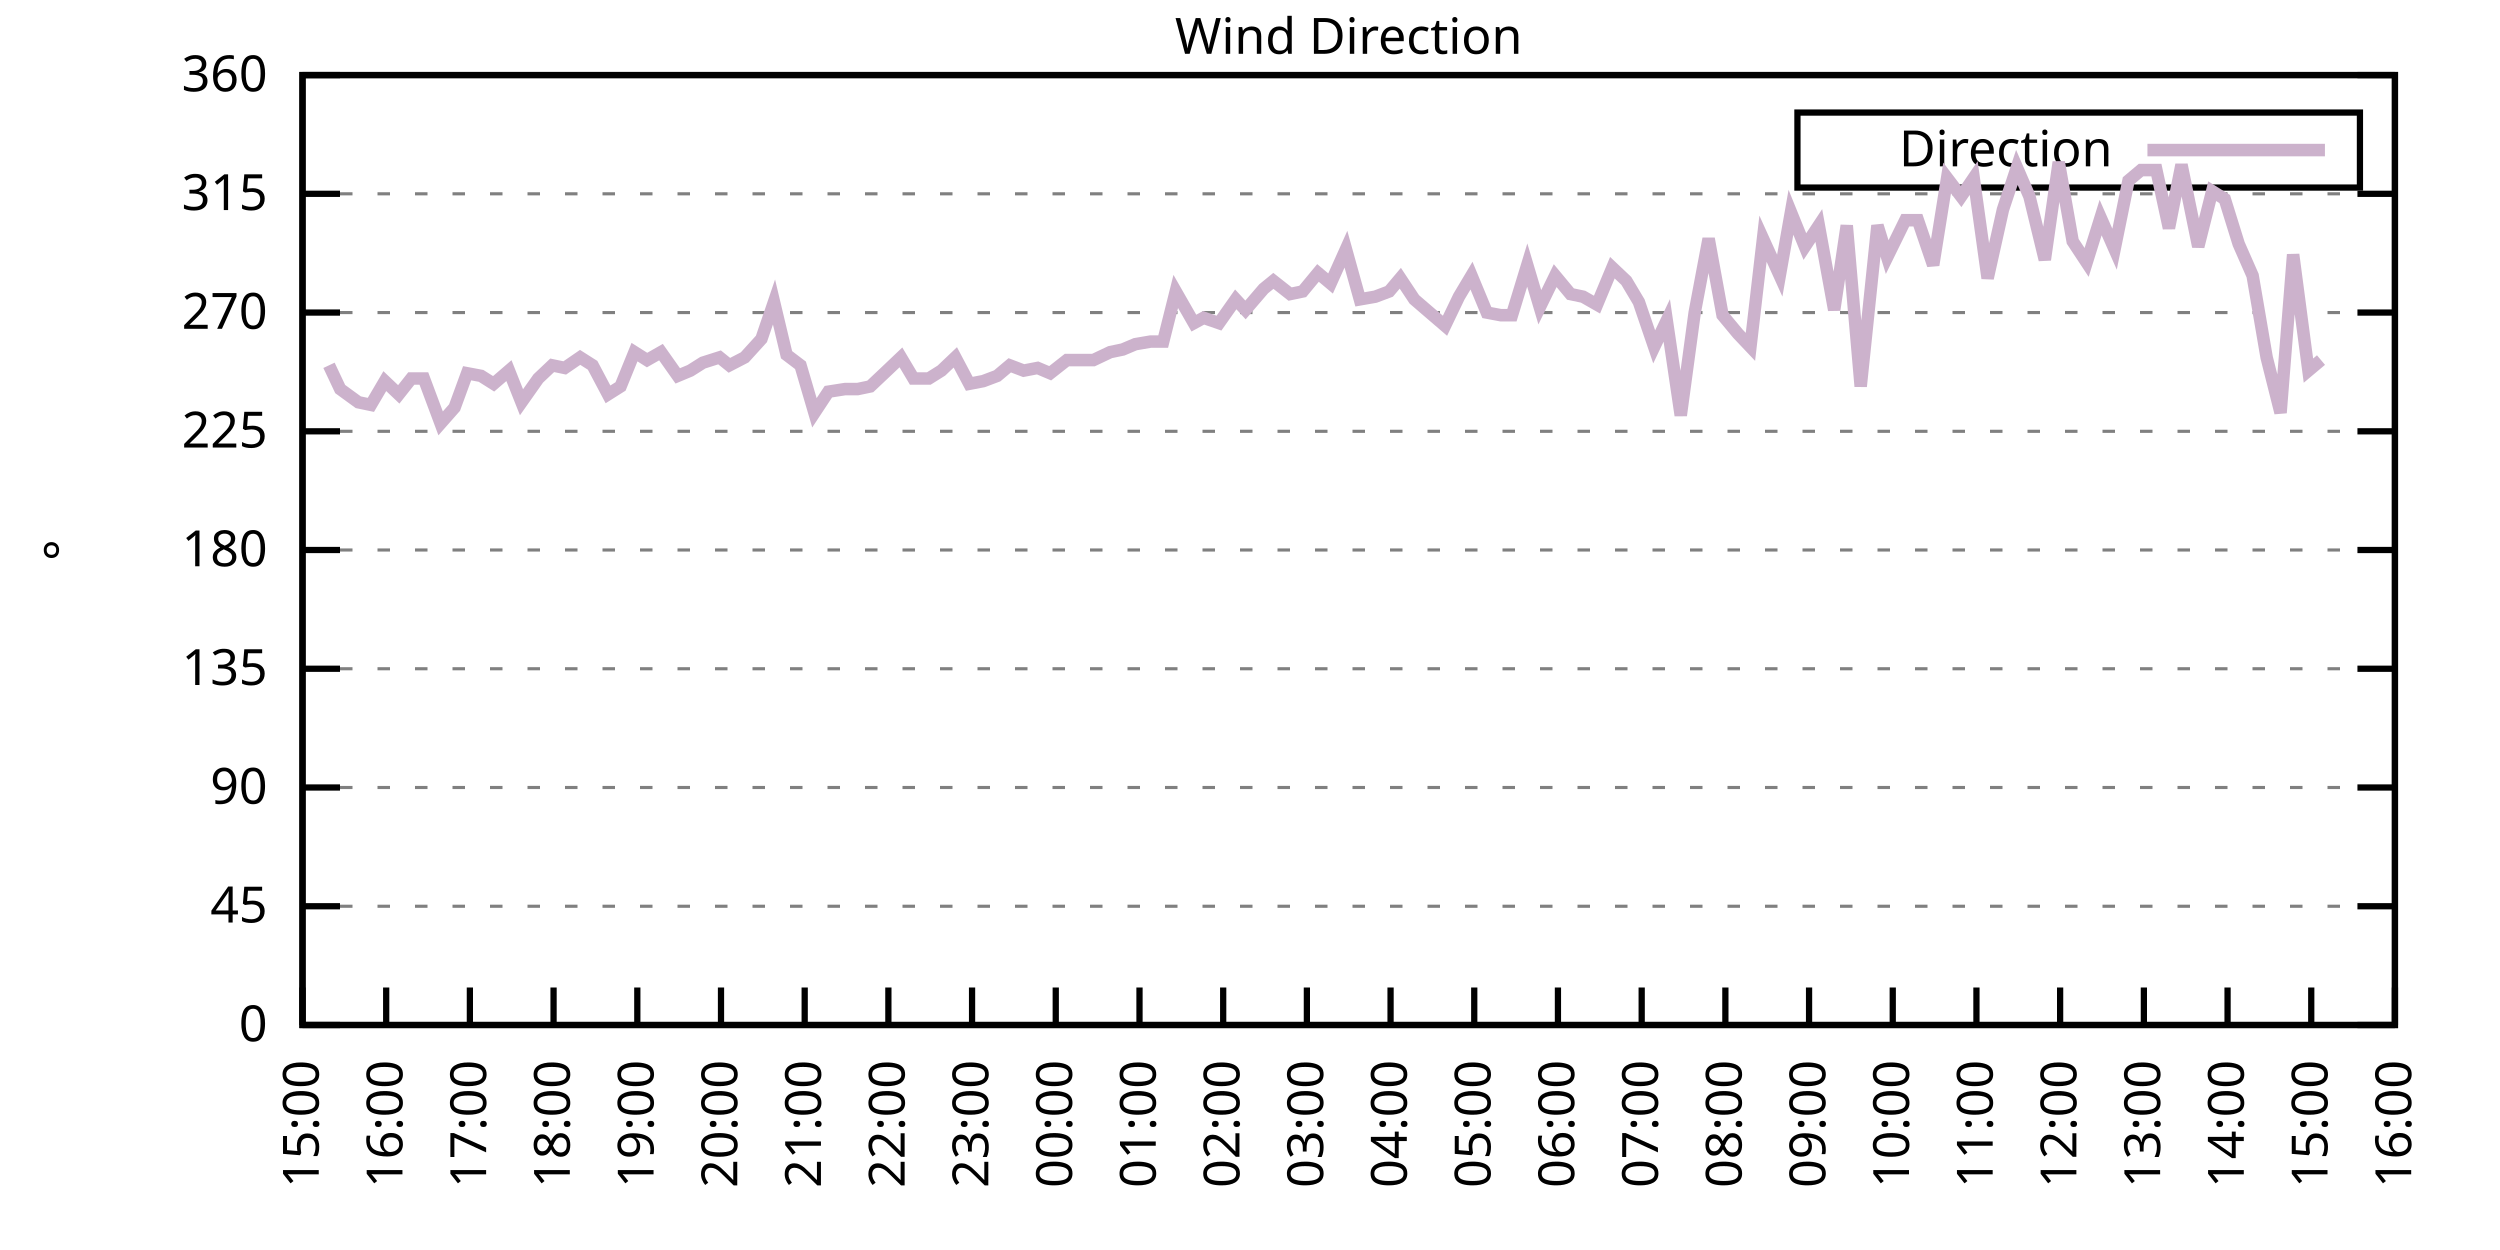
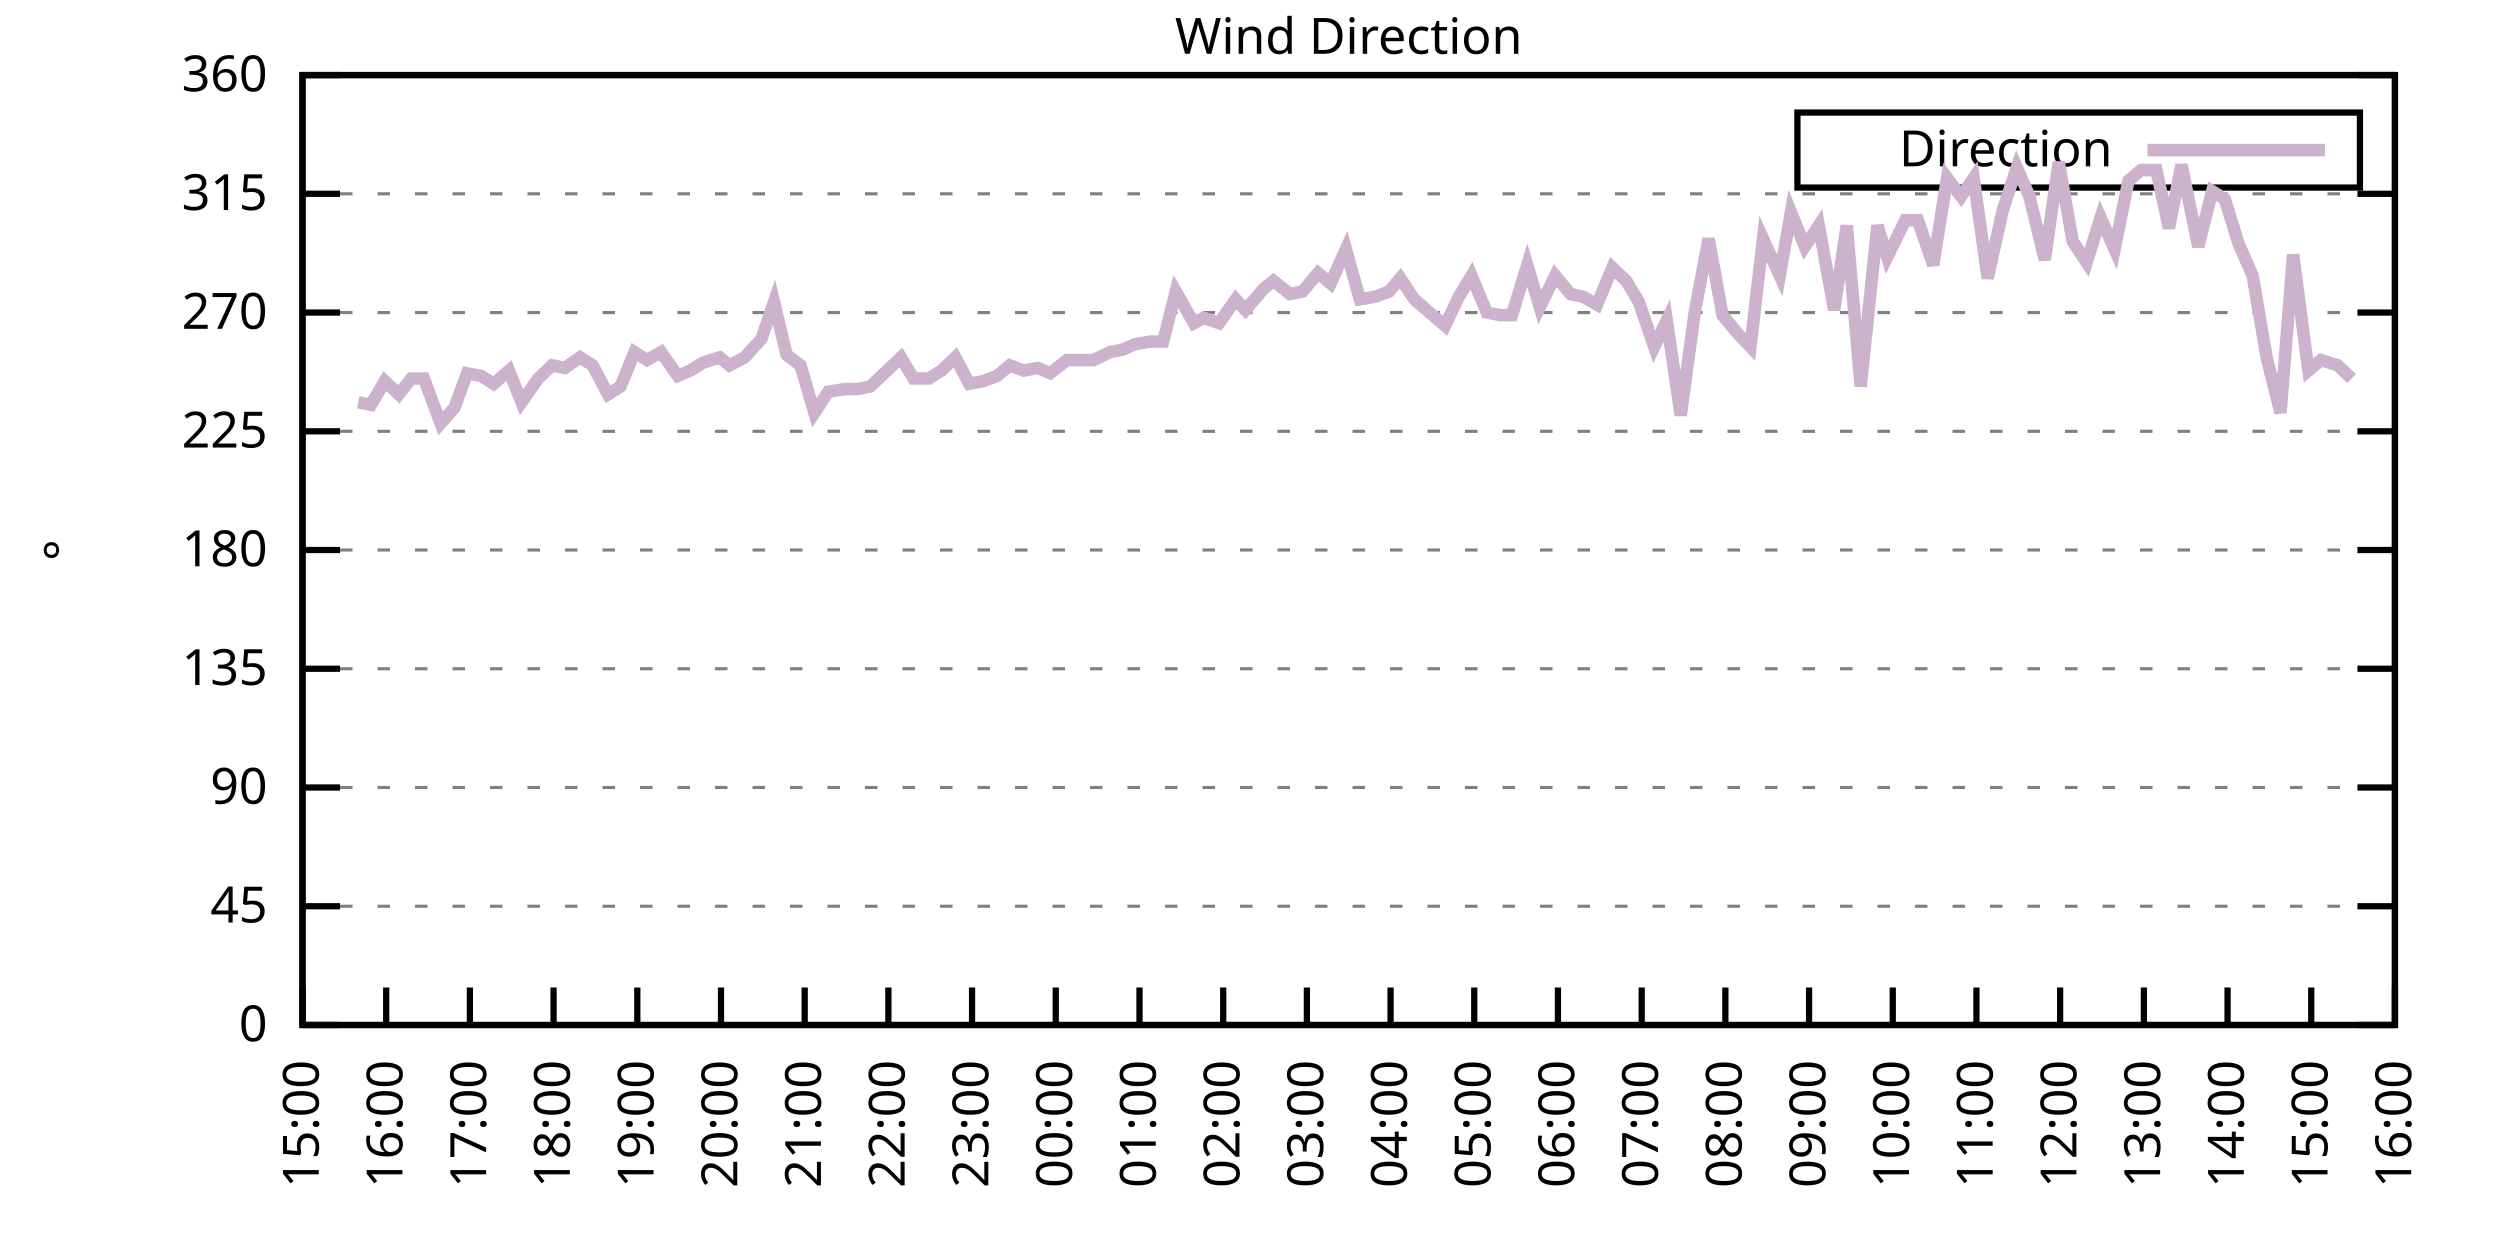
<svg xmlns="http://www.w3.org/2000/svg" xmlns:xlink="http://www.w3.org/1999/xlink" width="400" height="200" viewBox="0 0 400 200">
  <g id="gnuplot_canvas">
    <rect x="0" y="0" width="400" height="200" fill="none" />
    <defs>
      <circle id="gpDot" r="0.5" stroke-width="0.5" stroke="currentColor" />
      <path id="gpPt0" stroke-width="0.333" stroke="currentColor" d="M-1,0 h2 M0,-1 v2" />
      <path id="gpPt1" stroke-width="0.333" stroke="currentColor" d="M-1,-1 L1,1 M1,-1 L-1,1" />
      <path id="gpPt2" stroke-width="0.333" stroke="currentColor" d="M-1,0 L1,0 M0,-1 L0,1 M-1,-1 L1,1 M-1,1 L1,-1" />
      <rect id="gpPt3" stroke-width="0.333" stroke="currentColor" x="-1" y="-1" width="2" height="2" />
      <rect id="gpPt4" stroke-width="0.333" stroke="currentColor" fill="currentColor" x="-1" y="-1" width="2" height="2" />
      <circle id="gpPt5" stroke-width="0.333" stroke="currentColor" cx="0" cy="0" r="1" />
      <use xlink:href="#gpPt5" id="gpPt6" fill="currentColor" stroke="none" />
      <path id="gpPt7" stroke-width="0.333" stroke="currentColor" d="M0,-1.33 L-1.33,0.67 L1.33,0.67 z" />
      <use xlink:href="#gpPt7" id="gpPt8" fill="currentColor" stroke="none" />
      <use xlink:href="#gpPt7" id="gpPt9" stroke="currentColor" transform="rotate(180)" />
      <use xlink:href="#gpPt9" id="gpPt10" fill="currentColor" stroke="none" />
      <use xlink:href="#gpPt3" id="gpPt11" stroke="currentColor" transform="rotate(45)" />
      <use xlink:href="#gpPt11" id="gpPt12" fill="currentColor" stroke="none" />
      <path id="gpPt13" stroke-width="0.333" stroke="currentColor" d="M0,1.330 L1.265,0.411 L0.782,-1.067 L-0.782,-1.076 L-1.265,0.411 z" />
      <use xlink:href="#gpPt13" id="gpPt14" fill="currentColor" stroke="none" />
      <filter id="textbox" filterUnits="objectBoundingBox" x="0" y="0" height="1" width="1">
        <feFlood flood-color="white" flood-opacity="1" result="bgnd" />
        <feComposite in="SourceGraphic" in2="bgnd" operator="atop" />
      </filter>
      <filter id="greybox" filterUnits="objectBoundingBox" x="0" y="0" height="1" width="1">
        <feFlood flood-color="lightgrey" flood-opacity="1" result="grey" />
        <feComposite in="SourceGraphic" in2="grey" operator="atop" />
      </filter>
    </defs>
    <g fill="none" color="white" stroke="currentColor" stroke-width="1.00" stroke-linecap="butt" stroke-linejoin="miter">
</g>
    <g fill="none" color="black" stroke="currentColor" stroke-width="1.00" stroke-linecap="butt" stroke-linejoin="miter">
      <g stroke="none" shape-rendering="crispEdges">
        <polygon fill="rgb(255, 255, 255)" points="48.40,164.00 383.18,164.00 383.18,12.02 48.40,12.02 " />
      </g>
    </g>
    <g fill="none" color="black" stroke="currentColor" stroke-width="1.00" stroke-linecap="butt" stroke-linejoin="miter">
</g>
    <g fill="none" color="black" stroke="black" stroke-width="0.50" stroke-linecap="butt" stroke-linejoin="miter">
</g>
    <g fill="none" color="gray" stroke="currentColor" stroke-width="0.50" stroke-linecap="butt" stroke-linejoin="miter">
      <path stroke="gray" stroke-dasharray="2,4" class="gridline" d="M48.40,164.00 L383.19,164.00  " />
    </g>
    <g fill="none" color="gray" stroke="gray" stroke-width="1.00" stroke-linecap="butt" stroke-linejoin="miter">
</g>
    <g fill="none" color="black" stroke="currentColor" stroke-width="1.00" stroke-linecap="butt" stroke-linejoin="miter">
      <path stroke="black" d="M48.40,164.00 L54.40,164.00 M383.19,164.00 L377.19,164.00  " />
      <g transform="translate(42.80,166.60)" stroke="none" fill="black" font-family="Sans" font-size="8.00" text-anchor="end">
        <text>
          <tspan font-family="Sans"> 0</tspan>
        </text>
      </g>
    </g>
    <g fill="none" color="black" stroke="currentColor" stroke-width="1.00" stroke-linecap="butt" stroke-linejoin="miter">
</g>
    <g fill="none" color="black" stroke="black" stroke-width="0.50" stroke-linecap="butt" stroke-linejoin="miter">
</g>
    <g fill="none" color="gray" stroke="currentColor" stroke-width="0.50" stroke-linecap="butt" stroke-linejoin="miter">
      <path stroke="gray" stroke-dasharray="2,4" class="gridline" d="M48.40,145.00 L383.19,145.00  " />
    </g>
    <g fill="none" color="gray" stroke="gray" stroke-width="1.00" stroke-linecap="butt" stroke-linejoin="miter">
</g>
    <g fill="none" color="black" stroke="currentColor" stroke-width="1.00" stroke-linecap="butt" stroke-linejoin="miter">
      <path stroke="black" d="M48.40,145.00 L54.40,145.00 M383.19,145.00 L377.19,145.00  " />
      <g transform="translate(42.80,147.60)" stroke="none" fill="black" font-family="Sans" font-size="8.00" text-anchor="end">
        <text>
          <tspan font-family="Sans"> 45</tspan>
        </text>
      </g>
    </g>
    <g fill="none" color="black" stroke="currentColor" stroke-width="1.00" stroke-linecap="butt" stroke-linejoin="miter">
</g>
    <g fill="none" color="black" stroke="black" stroke-width="0.50" stroke-linecap="butt" stroke-linejoin="miter">
</g>
    <g fill="none" color="gray" stroke="currentColor" stroke-width="0.50" stroke-linecap="butt" stroke-linejoin="miter">
      <path stroke="gray" stroke-dasharray="2,4" class="gridline" d="M48.40,126.00 L383.19,126.00  " />
    </g>
    <g fill="none" color="gray" stroke="gray" stroke-width="1.00" stroke-linecap="butt" stroke-linejoin="miter">
</g>
    <g fill="none" color="black" stroke="currentColor" stroke-width="1.00" stroke-linecap="butt" stroke-linejoin="miter">
      <path stroke="black" d="M48.40,126.00 L54.40,126.00 M383.19,126.00 L377.19,126.00  " />
      <g transform="translate(42.80,128.60)" stroke="none" fill="black" font-family="Sans" font-size="8.00" text-anchor="end">
        <text>
          <tspan font-family="Sans"> 90</tspan>
        </text>
      </g>
    </g>
    <g fill="none" color="black" stroke="currentColor" stroke-width="1.00" stroke-linecap="butt" stroke-linejoin="miter">
</g>
    <g fill="none" color="black" stroke="black" stroke-width="0.50" stroke-linecap="butt" stroke-linejoin="miter">
</g>
    <g fill="none" color="gray" stroke="currentColor" stroke-width="0.50" stroke-linecap="butt" stroke-linejoin="miter">
      <path stroke="gray" stroke-dasharray="2,4" class="gridline" d="M48.40,107.00 L383.19,107.00  " />
    </g>
    <g fill="none" color="gray" stroke="gray" stroke-width="1.00" stroke-linecap="butt" stroke-linejoin="miter">
</g>
    <g fill="none" color="black" stroke="currentColor" stroke-width="1.00" stroke-linecap="butt" stroke-linejoin="miter">
      <path stroke="black" d="M48.40,107.00 L54.40,107.00 M383.19,107.00 L377.19,107.00  " />
      <g transform="translate(42.80,109.60)" stroke="none" fill="black" font-family="Sans" font-size="8.00" text-anchor="end">
        <text>
          <tspan font-family="Sans"> 135</tspan>
        </text>
      </g>
    </g>
    <g fill="none" color="black" stroke="currentColor" stroke-width="1.00" stroke-linecap="butt" stroke-linejoin="miter">
</g>
    <g fill="none" color="black" stroke="black" stroke-width="0.50" stroke-linecap="butt" stroke-linejoin="miter">
</g>
    <g fill="none" color="gray" stroke="currentColor" stroke-width="0.50" stroke-linecap="butt" stroke-linejoin="miter">
      <path stroke="gray" stroke-dasharray="2,4" class="gridline" d="M48.40,88.00 L383.19,88.00  " />
    </g>
    <g fill="none" color="gray" stroke="gray" stroke-width="1.00" stroke-linecap="butt" stroke-linejoin="miter">
</g>
    <g fill="none" color="black" stroke="currentColor" stroke-width="1.00" stroke-linecap="butt" stroke-linejoin="miter">
      <path stroke="black" d="M48.40,88.00 L54.40,88.00 M383.19,88.00 L377.19,88.00  " />
      <g transform="translate(42.80,90.60)" stroke="none" fill="black" font-family="Sans" font-size="8.00" text-anchor="end">
        <text>
          <tspan font-family="Sans"> 180</tspan>
        </text>
      </g>
    </g>
    <g fill="none" color="black" stroke="currentColor" stroke-width="1.00" stroke-linecap="butt" stroke-linejoin="miter">
</g>
    <g fill="none" color="black" stroke="black" stroke-width="0.50" stroke-linecap="butt" stroke-linejoin="miter">
</g>
    <g fill="none" color="gray" stroke="currentColor" stroke-width="0.50" stroke-linecap="butt" stroke-linejoin="miter">
      <path stroke="gray" stroke-dasharray="2,4" class="gridline" d="M48.40,69.01 L383.19,69.01  " />
    </g>
    <g fill="none" color="gray" stroke="gray" stroke-width="1.00" stroke-linecap="butt" stroke-linejoin="miter">
</g>
    <g fill="none" color="black" stroke="currentColor" stroke-width="1.00" stroke-linecap="butt" stroke-linejoin="miter">
      <path stroke="black" d="M48.40,69.01 L54.40,69.01 M383.19,69.01 L377.19,69.01  " />
      <g transform="translate(42.80,71.61)" stroke="none" fill="black" font-family="Sans" font-size="8.00" text-anchor="end">
        <text>
          <tspan font-family="Sans"> 225</tspan>
        </text>
      </g>
    </g>
    <g fill="none" color="black" stroke="currentColor" stroke-width="1.00" stroke-linecap="butt" stroke-linejoin="miter">
</g>
    <g fill="none" color="black" stroke="black" stroke-width="0.50" stroke-linecap="butt" stroke-linejoin="miter">
</g>
    <g fill="none" color="gray" stroke="currentColor" stroke-width="0.50" stroke-linecap="butt" stroke-linejoin="miter">
      <path stroke="gray" stroke-dasharray="2,4" class="gridline" d="M48.40,50.01 L383.19,50.01  " />
    </g>
    <g fill="none" color="gray" stroke="gray" stroke-width="1.00" stroke-linecap="butt" stroke-linejoin="miter">
</g>
    <g fill="none" color="black" stroke="currentColor" stroke-width="1.00" stroke-linecap="butt" stroke-linejoin="miter">
      <path stroke="black" d="M48.40,50.01 L54.40,50.01 M383.19,50.01 L377.19,50.01  " />
      <g transform="translate(42.80,52.61)" stroke="none" fill="black" font-family="Sans" font-size="8.00" text-anchor="end">
        <text>
          <tspan font-family="Sans"> 270</tspan>
        </text>
      </g>
    </g>
    <g fill="none" color="black" stroke="currentColor" stroke-width="1.00" stroke-linecap="butt" stroke-linejoin="miter">
</g>
    <g fill="none" color="black" stroke="black" stroke-width="0.50" stroke-linecap="butt" stroke-linejoin="miter">
</g>
    <g fill="none" color="gray" stroke="currentColor" stroke-width="0.50" stroke-linecap="butt" stroke-linejoin="miter">
      <path stroke="gray" stroke-dasharray="2,4" class="gridline" d="M48.40,31.01 L383.19,31.01  " />
    </g>
    <g fill="none" color="gray" stroke="gray" stroke-width="1.00" stroke-linecap="butt" stroke-linejoin="miter">
</g>
    <g fill="none" color="black" stroke="currentColor" stroke-width="1.00" stroke-linecap="butt" stroke-linejoin="miter">
      <path stroke="black" d="M48.40,31.01 L54.40,31.01 M383.19,31.01 L377.19,31.01  " />
      <g transform="translate(42.80,33.61)" stroke="none" fill="black" font-family="Sans" font-size="8.00" text-anchor="end">
        <text>
          <tspan font-family="Sans"> 315</tspan>
        </text>
      </g>
    </g>
    <g fill="none" color="black" stroke="currentColor" stroke-width="1.00" stroke-linecap="butt" stroke-linejoin="miter">
</g>
    <g fill="none" color="black" stroke="black" stroke-width="0.50" stroke-linecap="butt" stroke-linejoin="miter">
</g>
    <g fill="none" color="gray" stroke="currentColor" stroke-width="0.50" stroke-linecap="butt" stroke-linejoin="miter">
      <path stroke="gray" stroke-dasharray="2,4" class="gridline" d="M48.40,12.01 L383.19,12.01  " />
    </g>
    <g fill="none" color="gray" stroke="gray" stroke-width="1.00" stroke-linecap="butt" stroke-linejoin="miter">
</g>
    <g fill="none" color="black" stroke="currentColor" stroke-width="1.00" stroke-linecap="butt" stroke-linejoin="miter">
      <path stroke="black" d="M48.40,12.01 L54.40,12.01 M383.19,12.01 L377.19,12.01  " />
      <g transform="translate(42.80,14.61)" stroke="none" fill="black" font-family="Sans" font-size="8.00" text-anchor="end">
        <text>
          <tspan font-family="Sans"> 360</tspan>
        </text>
      </g>
    </g>
    <g fill="none" color="black" stroke="currentColor" stroke-width="1.00" stroke-linecap="butt" stroke-linejoin="miter">
      <path stroke="black" d="M48.40,164.00 L48.40,158.00  " />
      <g transform="translate(51.00,169.60) rotate(270.00)" stroke="none" fill="black" font-family="Sans" font-size="8.00" text-anchor="end">
        <text>
          <tspan font-family="Sans">15:00</tspan>
        </text>
      </g>
    </g>
    <g fill="none" color="black" stroke="currentColor" stroke-width="1.00" stroke-linecap="butt" stroke-linejoin="miter">
      <path stroke="black" d="M61.79,164.00 L61.79,158.00  " />
      <g transform="translate(64.39,169.60) rotate(270.00)" stroke="none" fill="black" font-family="Sans" font-size="8.00" text-anchor="end">
        <text>
          <tspan font-family="Sans">16:00</tspan>
        </text>
      </g>
    </g>
    <g fill="none" color="black" stroke="currentColor" stroke-width="1.00" stroke-linecap="butt" stroke-linejoin="miter">
      <path stroke="black" d="M75.18,164.00 L75.18,158.00  " />
      <g transform="translate(77.78,169.60) rotate(270.00)" stroke="none" fill="black" font-family="Sans" font-size="8.00" text-anchor="end">
        <text>
          <tspan font-family="Sans">17:00</tspan>
        </text>
      </g>
    </g>
    <g fill="none" color="black" stroke="currentColor" stroke-width="1.00" stroke-linecap="butt" stroke-linejoin="miter">
      <path stroke="black" d="M88.57,164.00 L88.57,158.00  " />
      <g transform="translate(91.17,169.60) rotate(270.00)" stroke="none" fill="black" font-family="Sans" font-size="8.00" text-anchor="end">
        <text>
          <tspan font-family="Sans">18:00</tspan>
        </text>
      </g>
    </g>
    <g fill="none" color="black" stroke="currentColor" stroke-width="1.00" stroke-linecap="butt" stroke-linejoin="miter">
      <path stroke="black" d="M101.97,164.00 L101.97,158.00  " />
      <g transform="translate(104.57,169.60) rotate(270.00)" stroke="none" fill="black" font-family="Sans" font-size="8.00" text-anchor="end">
        <text>
          <tspan font-family="Sans">19:00</tspan>
        </text>
      </g>
    </g>
    <g fill="none" color="black" stroke="currentColor" stroke-width="1.00" stroke-linecap="butt" stroke-linejoin="miter">
      <path stroke="black" d="M115.36,164.00 L115.36,158.00  " />
      <g transform="translate(117.96,169.60) rotate(270.00)" stroke="none" fill="black" font-family="Sans" font-size="8.00" text-anchor="end">
        <text>
          <tspan font-family="Sans">20:00</tspan>
        </text>
      </g>
    </g>
    <g fill="none" color="black" stroke="currentColor" stroke-width="1.00" stroke-linecap="butt" stroke-linejoin="miter">
      <path stroke="black" d="M128.75,164.00 L128.75,158.00  " />
      <g transform="translate(131.35,169.60) rotate(270.00)" stroke="none" fill="black" font-family="Sans" font-size="8.00" text-anchor="end">
        <text>
          <tspan font-family="Sans">21:00</tspan>
        </text>
      </g>
    </g>
    <g fill="none" color="black" stroke="currentColor" stroke-width="1.00" stroke-linecap="butt" stroke-linejoin="miter">
      <path stroke="black" d="M142.14,164.00 L142.14,158.00  " />
      <g transform="translate(144.74,169.60) rotate(270.00)" stroke="none" fill="black" font-family="Sans" font-size="8.00" text-anchor="end">
        <text>
          <tspan font-family="Sans">22:00</tspan>
        </text>
      </g>
    </g>
    <g fill="none" color="black" stroke="currentColor" stroke-width="1.00" stroke-linecap="butt" stroke-linejoin="miter">
      <path stroke="black" d="M155.53,164.00 L155.53,158.00  " />
      <g transform="translate(158.13,169.60) rotate(270.00)" stroke="none" fill="black" font-family="Sans" font-size="8.00" text-anchor="end">
        <text>
          <tspan font-family="Sans">23:00</tspan>
        </text>
      </g>
    </g>
    <g fill="none" color="black" stroke="currentColor" stroke-width="1.00" stroke-linecap="butt" stroke-linejoin="miter">
      <path stroke="black" d="M168.92,164.00 L168.92,158.00  " />
      <g transform="translate(171.52,169.60) rotate(270.00)" stroke="none" fill="black" font-family="Sans" font-size="8.00" text-anchor="end">
        <text>
          <tspan font-family="Sans">00:00</tspan>
        </text>
      </g>
    </g>
    <g fill="none" color="black" stroke="currentColor" stroke-width="1.00" stroke-linecap="butt" stroke-linejoin="miter">
      <path stroke="black" d="M182.32,164.00 L182.32,158.00  " />
      <g transform="translate(184.92,169.60) rotate(270.00)" stroke="none" fill="black" font-family="Sans" font-size="8.00" text-anchor="end">
        <text>
          <tspan font-family="Sans">01:00</tspan>
        </text>
      </g>
    </g>
    <g fill="none" color="black" stroke="currentColor" stroke-width="1.00" stroke-linecap="butt" stroke-linejoin="miter">
      <path stroke="black" d="M195.71,164.00 L195.71,158.00  " />
      <g transform="translate(198.31,169.60) rotate(270.00)" stroke="none" fill="black" font-family="Sans" font-size="8.00" text-anchor="end">
        <text>
          <tspan font-family="Sans">02:00</tspan>
        </text>
      </g>
    </g>
    <g fill="none" color="black" stroke="currentColor" stroke-width="1.00" stroke-linecap="butt" stroke-linejoin="miter">
      <path stroke="black" d="M209.10,164.00 L209.10,158.00  " />
      <g transform="translate(211.70,169.60) rotate(270.00)" stroke="none" fill="black" font-family="Sans" font-size="8.00" text-anchor="end">
        <text>
          <tspan font-family="Sans">03:00</tspan>
        </text>
      </g>
    </g>
    <g fill="none" color="black" stroke="currentColor" stroke-width="1.00" stroke-linecap="butt" stroke-linejoin="miter">
      <path stroke="black" d="M222.49,164.00 L222.49,158.00  " />
      <g transform="translate(225.09,169.60) rotate(270.00)" stroke="none" fill="black" font-family="Sans" font-size="8.00" text-anchor="end">
        <text>
          <tspan font-family="Sans">04:00</tspan>
        </text>
      </g>
    </g>
    <g fill="none" color="black" stroke="currentColor" stroke-width="1.00" stroke-linecap="butt" stroke-linejoin="miter">
      <path stroke="black" d="M235.88,164.00 L235.88,158.00  " />
      <g transform="translate(238.48,169.60) rotate(270.00)" stroke="none" fill="black" font-family="Sans" font-size="8.00" text-anchor="end">
        <text>
          <tspan font-family="Sans">05:00</tspan>
        </text>
      </g>
    </g>
    <g fill="none" color="black" stroke="currentColor" stroke-width="1.00" stroke-linecap="butt" stroke-linejoin="miter">
      <path stroke="black" d="M249.27,164.00 L249.27,158.00  " />
      <g transform="translate(251.87,169.60) rotate(270.00)" stroke="none" fill="black" font-family="Sans" font-size="8.00" text-anchor="end">
        <text>
          <tspan font-family="Sans">06:00</tspan>
        </text>
      </g>
    </g>
    <g fill="none" color="black" stroke="currentColor" stroke-width="1.00" stroke-linecap="butt" stroke-linejoin="miter">
      <path stroke="black" d="M262.67,164.00 L262.67,158.00  " />
      <g transform="translate(265.27,169.60) rotate(270.00)" stroke="none" fill="black" font-family="Sans" font-size="8.00" text-anchor="end">
        <text>
          <tspan font-family="Sans">07:00</tspan>
        </text>
      </g>
    </g>
    <g fill="none" color="black" stroke="currentColor" stroke-width="1.00" stroke-linecap="butt" stroke-linejoin="miter">
      <path stroke="black" d="M276.06,164.00 L276.06,158.00  " />
      <g transform="translate(278.66,169.60) rotate(270.00)" stroke="none" fill="black" font-family="Sans" font-size="8.00" text-anchor="end">
        <text>
          <tspan font-family="Sans">08:00</tspan>
        </text>
      </g>
    </g>
    <g fill="none" color="black" stroke="currentColor" stroke-width="1.00" stroke-linecap="butt" stroke-linejoin="miter">
      <path stroke="black" d="M289.45,164.00 L289.45,158.00  " />
      <g transform="translate(292.05,169.60) rotate(270.00)" stroke="none" fill="black" font-family="Sans" font-size="8.00" text-anchor="end">
        <text>
          <tspan font-family="Sans">09:00</tspan>
        </text>
      </g>
    </g>
    <g fill="none" color="black" stroke="currentColor" stroke-width="1.00" stroke-linecap="butt" stroke-linejoin="miter">
      <path stroke="black" d="M302.84,164.00 L302.84,158.00  " />
      <g transform="translate(305.44,169.60) rotate(270.00)" stroke="none" fill="black" font-family="Sans" font-size="8.00" text-anchor="end">
        <text>
          <tspan font-family="Sans">10:00</tspan>
        </text>
      </g>
    </g>
    <g fill="none" color="black" stroke="currentColor" stroke-width="1.00" stroke-linecap="butt" stroke-linejoin="miter">
      <path stroke="black" d="M316.23,164.00 L316.23,158.00  " />
      <g transform="translate(318.83,169.60) rotate(270.00)" stroke="none" fill="black" font-family="Sans" font-size="8.00" text-anchor="end">
        <text>
          <tspan font-family="Sans">11:00</tspan>
        </text>
      </g>
    </g>
    <g fill="none" color="black" stroke="currentColor" stroke-width="1.00" stroke-linecap="butt" stroke-linejoin="miter">
      <path stroke="black" d="M329.62,164.00 L329.62,158.00  " />
      <g transform="translate(332.22,169.60) rotate(270.00)" stroke="none" fill="black" font-family="Sans" font-size="8.00" text-anchor="end">
        <text>
          <tspan font-family="Sans">12:00</tspan>
        </text>
      </g>
    </g>
    <g fill="none" color="black" stroke="currentColor" stroke-width="1.00" stroke-linecap="butt" stroke-linejoin="miter">
      <path stroke="black" d="M343.02,164.00 L343.02,158.00  " />
      <g transform="translate(345.62,169.60) rotate(270.00)" stroke="none" fill="black" font-family="Sans" font-size="8.00" text-anchor="end">
        <text>
          <tspan font-family="Sans">13:00</tspan>
        </text>
      </g>
    </g>
    <g fill="none" color="black" stroke="currentColor" stroke-width="1.00" stroke-linecap="butt" stroke-linejoin="miter">
      <path stroke="black" d="M356.41,164.00 L356.41,158.00  " />
      <g transform="translate(359.01,169.60) rotate(270.00)" stroke="none" fill="black" font-family="Sans" font-size="8.00" text-anchor="end">
        <text>
          <tspan font-family="Sans">14:00</tspan>
        </text>
      </g>
    </g>
    <g fill="none" color="black" stroke="currentColor" stroke-width="1.00" stroke-linecap="butt" stroke-linejoin="miter">
      <path stroke="black" d="M369.80,164.00 L369.80,158.00  " />
      <g transform="translate(372.40,169.60) rotate(270.00)" stroke="none" fill="black" font-family="Sans" font-size="8.00" text-anchor="end">
        <text>
          <tspan font-family="Sans">15:00</tspan>
        </text>
      </g>
    </g>
    <g fill="none" color="black" stroke="currentColor" stroke-width="1.00" stroke-linecap="butt" stroke-linejoin="miter">
      <path stroke="black" d="M383.19,164.00 L383.19,158.00  " />
      <g transform="translate(385.79,169.60) rotate(270.00)" stroke="none" fill="black" font-family="Sans" font-size="8.00" text-anchor="end">
        <text>
          <tspan font-family="Sans">16:00</tspan>
        </text>
      </g>
    </g>
    <g fill="none" color="black" stroke="currentColor" stroke-width="1.00" stroke-linecap="butt" stroke-linejoin="miter">
</g>
    <g fill="none" color="black" stroke="currentColor" stroke-width="1.00" stroke-linecap="butt" stroke-linejoin="miter">
      <path stroke="black" d="M48.40,12.01 L48.40,164.00 L383.19,164.00 L383.19,12.01 L48.40,12.01 Z  " />
    </g>
    <g fill="none" color="black" stroke="currentColor" stroke-width="1.00" stroke-linecap="butt" stroke-linejoin="miter">
</g>
    <g fill="none" color="black" stroke="currentColor" stroke-width="1.00" stroke-linecap="butt" stroke-linejoin="miter">
      <path stroke="black" d="M287.59,30.01 L287.59,18.01 L377.59,18.01 L377.59,30.01 L287.59,30.01 Z  " />
    </g>
    <g id="Wind_direction_plot_1">
      <g fill="none" color="white" stroke="black" stroke-width="2.00" stroke-linecap="butt" stroke-linejoin="miter">
</g>
      <g fill="none" color="black" stroke="currentColor" stroke-width="2.00" stroke-linecap="butt" stroke-linejoin="miter">
        <g transform="translate(337.99,26.61)" stroke="none" fill="black" font-family="Sans" font-size="8.00" text-anchor="end">
          <text>
            <tspan font-family="Sans">Direction</tspan>
          </text>
        </g>
      </g>
      <g fill="none" color="black" stroke="currentColor" stroke-width="2.00" stroke-linecap="butt" stroke-linejoin="miter">
-         <path stroke="rgb(204, 178, 204)" d="M343.59,24.01 L371.99,24.01 M52.64,58.45 L54.43,62.25 L57.33,64.36 L59.34,64.78 L61.57,60.98 L63.80,63.10   L65.81,60.56 L67.82,60.56 L70.50,67.74 L72.73,65.21 L74.74,59.72 L76.97,60.14 L78.98,61.41 L81.43,59.30   L83.44,64.36 L86.12,60.56 L88.35,58.45 L90.36,58.87 L92.82,57.18 L94.82,58.45 L97.28,63.10 L99.29,61.83   L101.52,56.34 L103.53,57.61 L105.76,56.34 L108.44,60.14 L110.45,59.30 L112.46,58.03 L115.13,57.18 L116.70,58.45   L119.15,57.18 L121.83,54.23 L123.84,48.32 L125.85,56.76 L128.08,58.45 L130.31,66.05 L132.54,62.67 L135.22,62.25   L137.23,62.25 L139.24,61.83 L141.92,59.30 L144.15,57.18 L146.16,60.56 L148.61,60.56 L150.62,59.30 L152.85,57.18   L155.09,61.41 L157.32,60.98 L159.55,60.14 L161.56,58.45 L163.79,59.30 L166.02,58.87 L168.03,59.72 L170.71,57.61   L172.94,57.61 L174.95,57.61 L177.63,56.34 L179.64,55.92 L181.65,55.07 L184.10,54.65 L186.11,54.65 L188.12,46.63   L191.02,51.70 L192.58,50.85 L195.04,51.70 L197.72,47.90 L199.28,49.59 L202.18,46.21 L203.74,44.94 L206.42,47.05   L208.43,46.63 L210.88,43.67 L212.89,45.36 L215.35,39.87 L217.58,47.90 L220.04,47.47 L222.27,46.63 L224.05,44.52   L226.29,47.90 L228.74,50.01 L231.20,52.12 L233.43,47.47 L235.44,44.10 L237.89,50.01 L240.12,50.43 L241.91,50.43   L244.36,42.41 L246.37,49.16 L248.83,44.10 L251.28,47.05 L253.29,47.47 L255.52,48.74 L257.98,42.83 L260.21,44.94   L262.22,48.32 L264.67,55.50 L266.68,51.27 L268.92,66.47 L271.15,50.01 L273.38,38.19 L275.61,50.43 L278.07,53.39   L280.07,55.50 L282.08,38.19 L284.76,44.10 L286.55,33.96 L288.78,39.45 L291.01,36.08 L293.47,49.59 L295.48,36.08   L297.71,61.83 L300.39,36.08 L301.95,41.14 L304.85,35.23 L306.86,35.23 L309.31,42.41 L311.54,28.48 L313.78,31.43   L315.79,28.48 L318.02,44.52 L320.47,33.54 L322.70,26.79 L324.71,31.43 L327.17,41.56 L329.40,25.94 L331.63,38.61   L333.86,41.99 L336.10,34.81 L338.33,39.87 L340.56,28.90 L342.57,27.21 L345.02,27.21 L347.03,36.50 L349.04,26.36   L351.72,39.45 L353.95,30.59 L355.96,31.85 L358.19,39.03 L360.42,44.10 L362.66,57.18 L364.89,66.05 L366.90,40.72   L369.35,59.30 L371.36,57.61  " />
+         <path stroke="rgb(204, 178, 204)" d="M343.59,24.01 L371.99,24.01 M57.33,64.36 L59.34,64.78 L61.57,60.98 L63.80,63.10 L65.81,60.56 L67.82,60.56   L70.50,67.74 L72.73,65.21 L74.74,59.72 L76.97,60.14 L78.98,61.41 L81.43,59.30 L83.44,64.36 L86.12,60.56   L88.35,58.45 L90.36,58.87 L92.82,57.18 L94.82,58.45 L97.28,63.10 L99.29,61.83 L101.52,56.34 L103.53,57.61   L105.76,56.34 L108.44,60.14 L110.45,59.30 L112.46,58.03 L115.13,57.18 L116.70,58.45 L119.15,57.18 L121.83,54.23   L123.84,48.32 L125.85,56.76 L128.08,58.45 L130.31,66.05 L132.54,62.67 L135.22,62.25 L137.23,62.25 L139.24,61.83   L141.92,59.30 L144.15,57.18 L146.16,60.56 L148.61,60.56 L150.62,59.30 L152.85,57.18 L155.09,61.41 L157.32,60.98   L159.55,60.14 L161.56,58.45 L163.79,59.30 L166.02,58.87 L168.03,59.72 L170.71,57.61 L172.94,57.61 L174.95,57.61   L177.63,56.34 L179.64,55.92 L181.65,55.07 L184.10,54.65 L186.11,54.65 L188.12,46.63 L191.02,51.70 L192.58,50.85   L195.04,51.70 L197.72,47.90 L199.28,49.59 L202.18,46.21 L203.74,44.94 L206.42,47.05 L208.43,46.63 L210.88,43.67   L212.89,45.36 L215.35,39.87 L217.58,47.90 L220.04,47.47 L222.27,46.63 L224.05,44.52 L226.29,47.90 L228.74,50.01   L231.20,52.12 L233.43,47.47 L235.44,44.10 L237.89,50.01 L240.12,50.43 L241.91,50.43 L244.36,42.41 L246.37,49.16   L248.83,44.10 L251.28,47.05 L253.29,47.47 L255.52,48.74 L257.98,42.83 L260.21,44.94 L262.22,48.32 L264.67,55.50   L266.68,51.27 L268.92,66.47 L271.15,50.01 L273.38,38.19 L275.61,50.43 L278.07,53.39 L280.07,55.50 L282.08,38.19   L284.76,44.10 L286.55,33.96 L288.78,39.45 L291.01,36.08 L293.47,49.59 L295.48,36.08 L297.71,61.83 L300.39,36.08   L301.95,41.14 L304.85,35.23 L306.86,35.23 L309.31,42.41 L311.54,28.48 L313.78,31.43 L315.79,28.48 L318.02,44.52   L320.47,33.54 L322.70,26.79 L324.71,31.43 L327.17,41.56 L329.40,25.94 L331.63,38.61 L333.86,41.99 L336.10,34.81   L338.33,39.87 L340.56,28.90 L342.57,27.21 L345.02,27.21 L347.03,36.50 L349.04,26.36 L351.72,39.45 L353.95,30.59   L355.96,31.85 L358.19,39.03 L360.42,44.10 L362.66,57.18 L364.89,66.05 L366.90,40.72 L369.35,59.30 L371.36,57.61   L374.04,58.45 L376.27,60.56  " />
      </g>
    </g>
    <g fill="none" color="black" stroke="currentColor" stroke-width="2.00" stroke-linecap="butt" stroke-linejoin="miter">
</g>
    <g fill="none" color="black" stroke="black" stroke-width="1.00" stroke-linecap="butt" stroke-linejoin="miter">
</g>
    <g fill="none" color="black" stroke="currentColor" stroke-width="1.00" stroke-linecap="butt" stroke-linejoin="miter">
      <path stroke="black" d="M48.40,12.01 L48.40,164.00 L383.19,164.00 L383.19,12.01 L48.40,12.01 Z  " />
      <g transform="translate(12.80,88.01) rotate(270.00)" stroke="none" fill="black" font-family="Sans" font-size="8.00" text-anchor="middle">
        <text>
          <tspan font-family="Sans">°</tspan>
        </text>
      </g>
    </g>
    <g fill="none" color="black" stroke="currentColor" stroke-width="1.00" stroke-linecap="butt" stroke-linejoin="miter">
</g>
    <g fill="none" color="black" stroke="currentColor" stroke-width="1.00" stroke-linecap="butt" stroke-linejoin="miter">
      <g transform="translate(215.79,8.61)" stroke="none" fill="black" font-family="Sans" font-size="8.00" text-anchor="middle">
        <text>
          <tspan font-family="Sans">Wind Direction</tspan>
        </text>
      </g>
    </g>
    <g fill="none" color="black" stroke="currentColor" stroke-width="1.00" stroke-linecap="butt" stroke-linejoin="miter">
</g>
  </g>
</svg>
